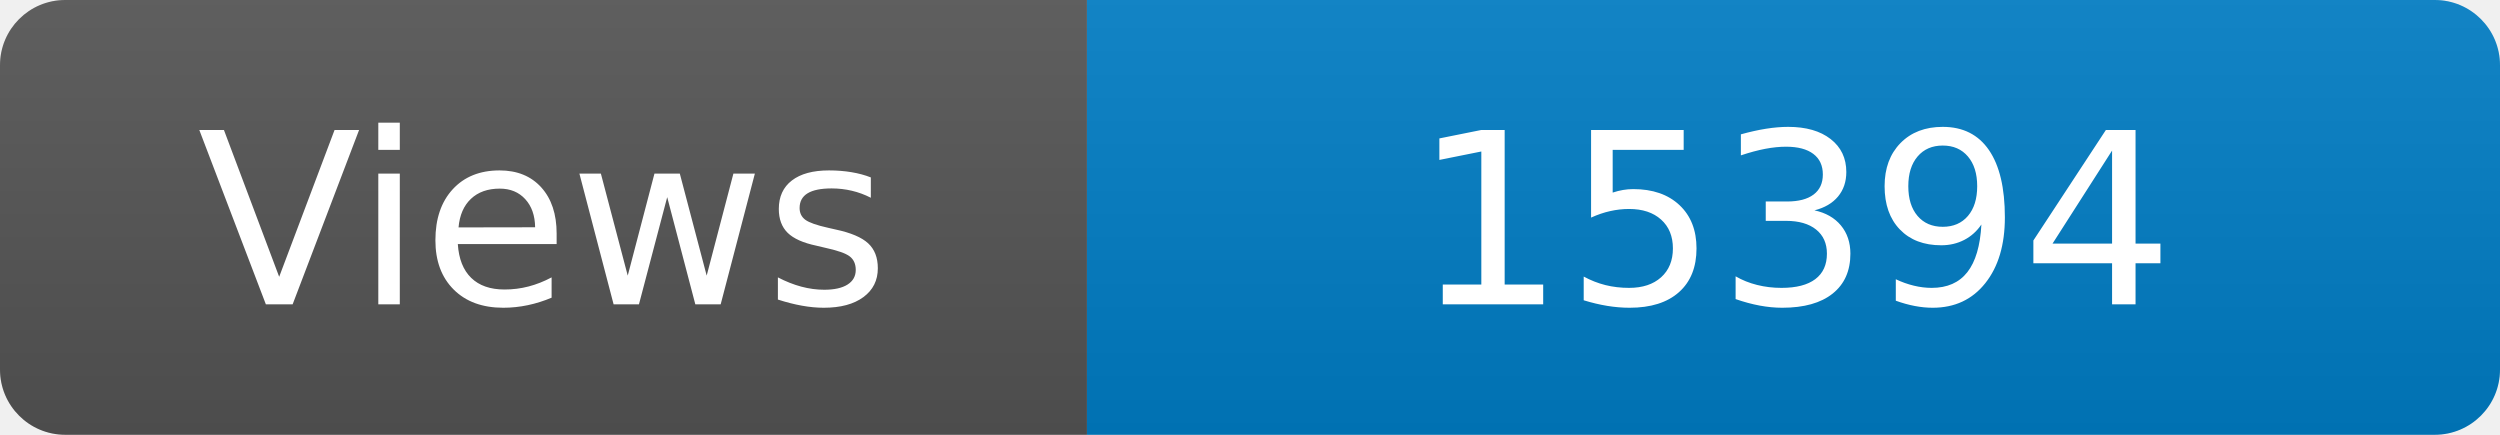
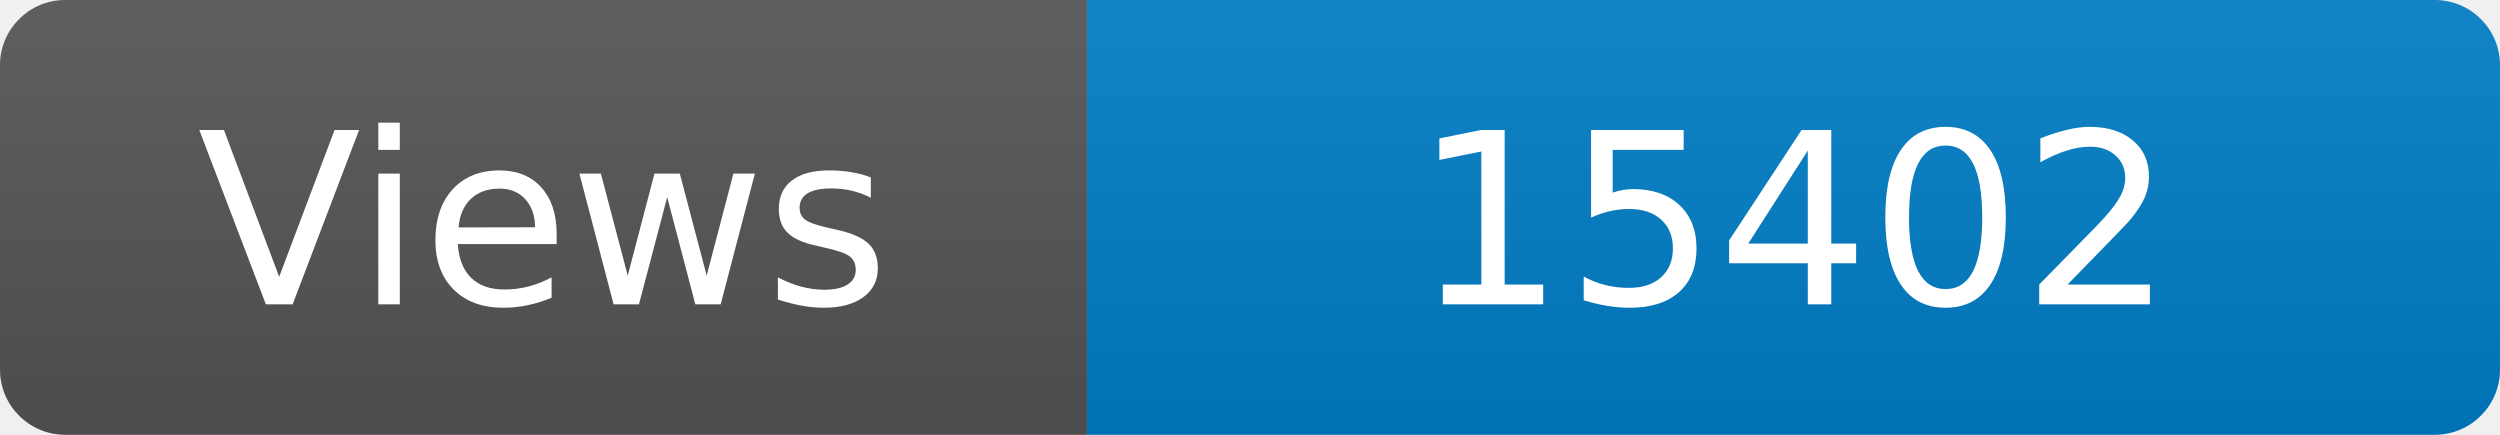
<svg xmlns="http://www.w3.org/2000/svg" width="115" height="20" role="img" aria-label="Maintained?: yes">
  <linearGradient id="s" x2="0" y2="100%">
    <stop offset="0" stop-color="#bbb" stop-opacity=".1" />
    <stop offset="1" stop-opacity=".1" />
  </linearGradient>
  <clipPath id="r">
    <rect width="115" height="20" rx="3" fill="#fff" />
  </clipPath>
  <g clip-path="url(#r)">
    <rect width="50" height="20" fill="#555" />
    <rect x="50" width="160" height="20" fill="#007ec6" />
    <rect width="115" height="20" fill="url(#s)" />
  </g>
  <g fill="#fff" text-anchor="middle" font-family="Verdana,Geneva,DejaVu Sans,sans-serif" font-size="110">
    <text x="250" y="140" transform="scale(.1)" fill="#fff">Views</text>
-     <text x="825" y="140" transform="scale(.1)" fill="#fff">15394</text>
+     <text x="825" y="140" transform="scale(.1)" fill="#fff">15402</text>
  </g>
</svg>
